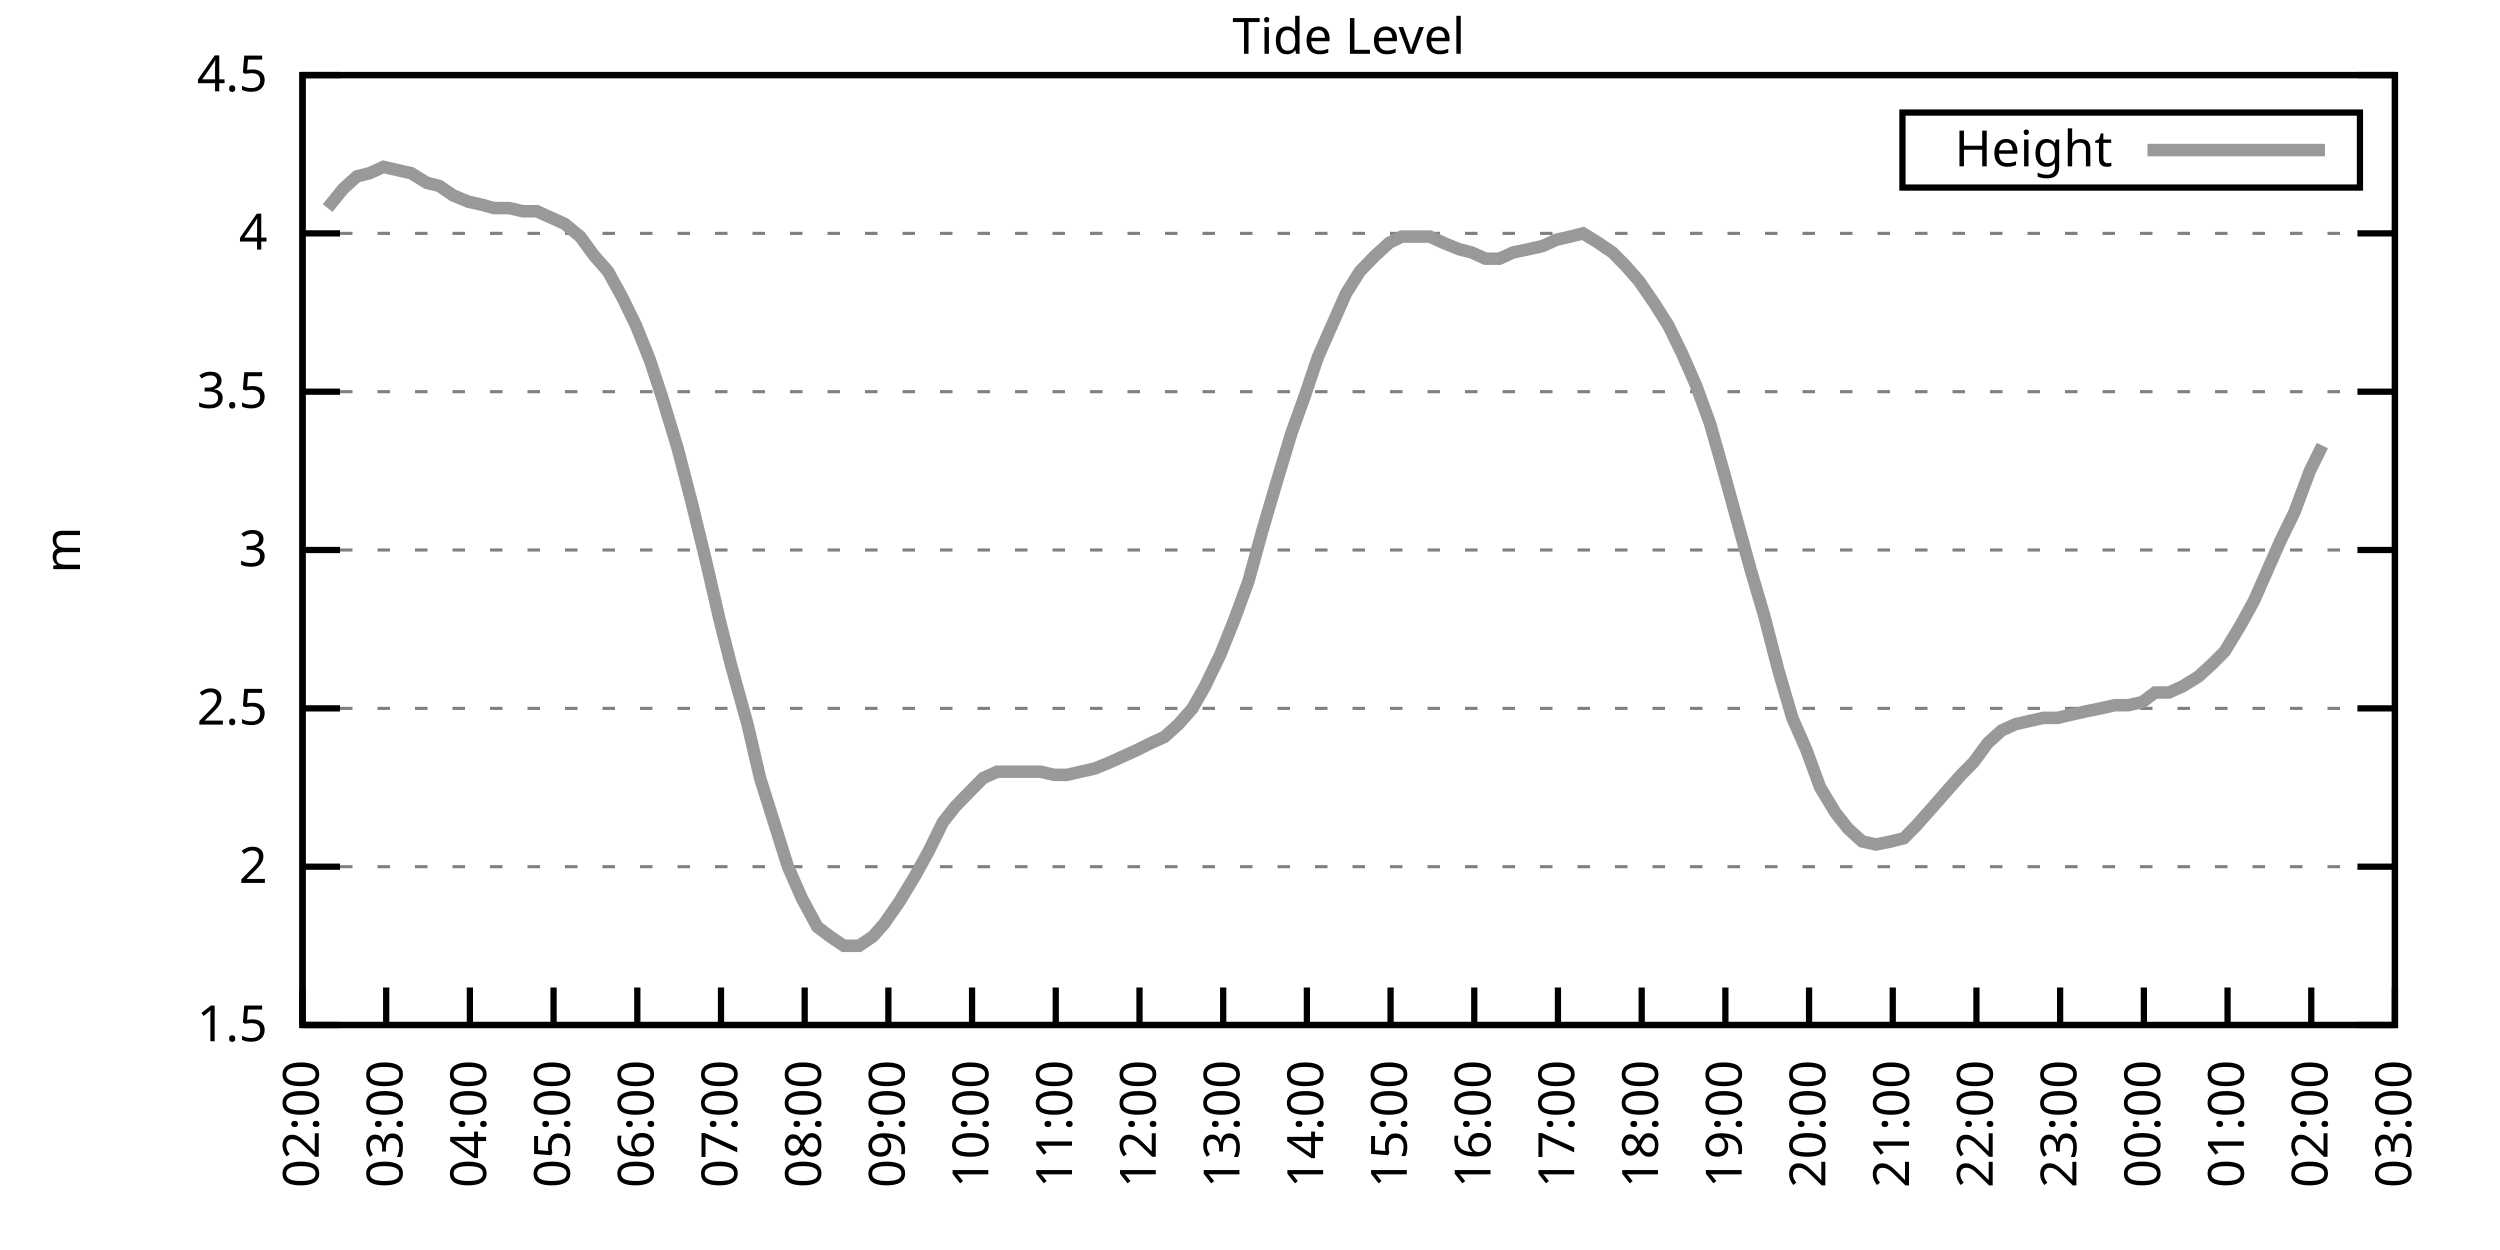
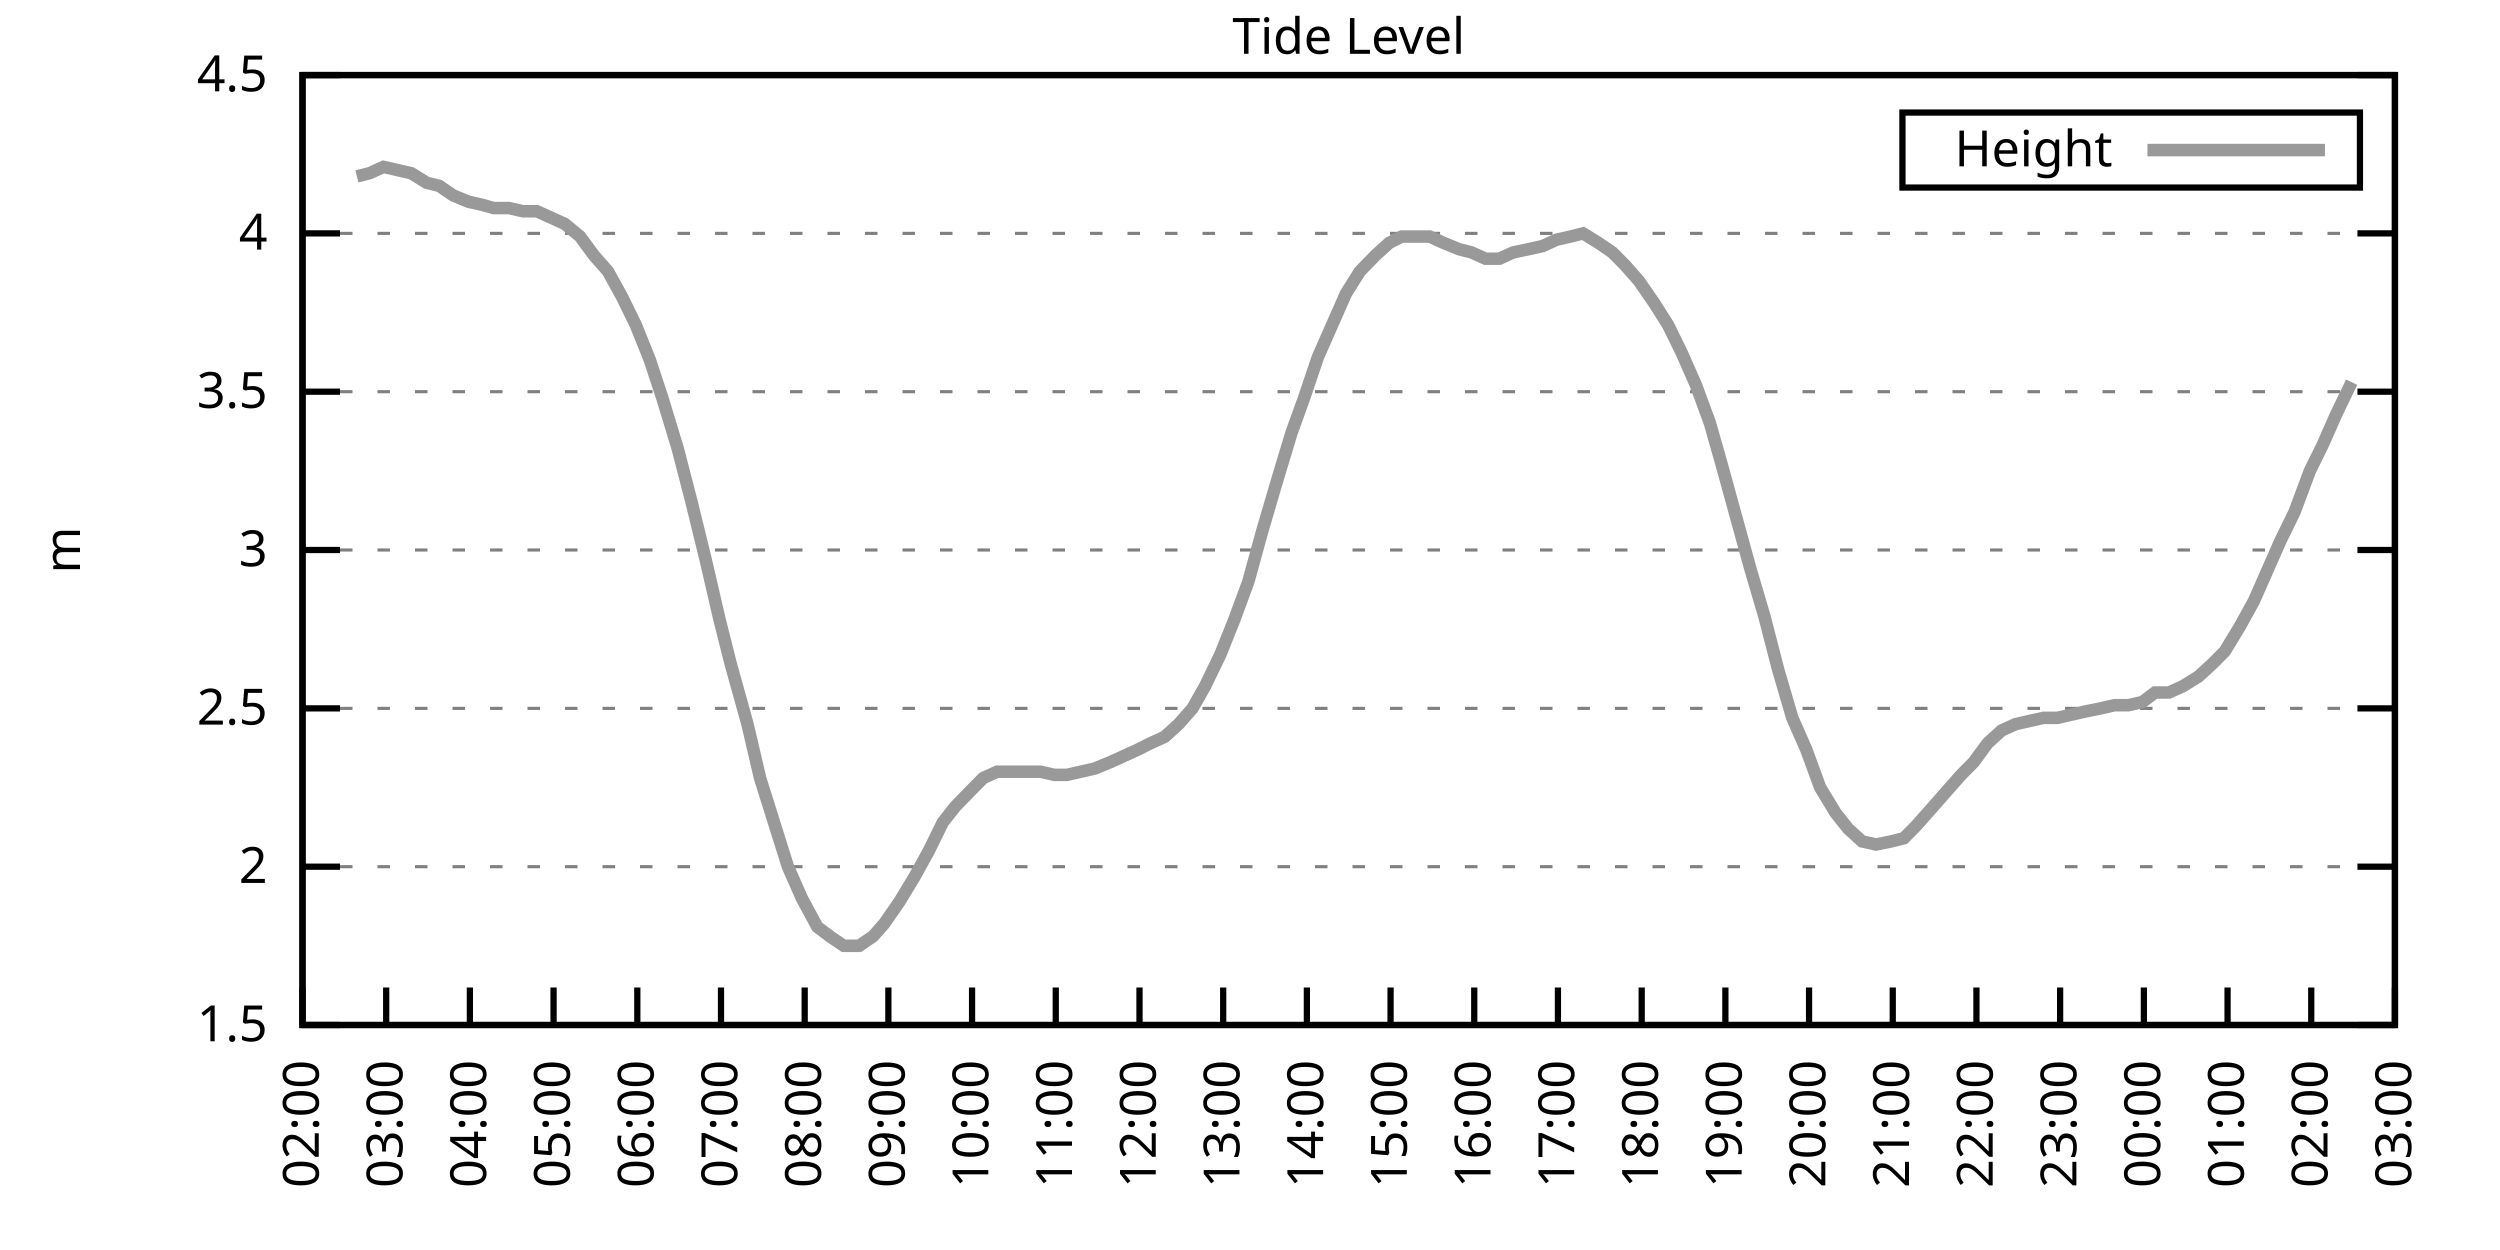
<svg xmlns="http://www.w3.org/2000/svg" xmlns:xlink="http://www.w3.org/1999/xlink" width="400" height="200" viewBox="0 0 400 200">
  <g id="gnuplot_canvas">
    <rect x="0" y="0" width="400" height="200" fill="none" />
    <defs>
      <circle id="gpDot" r="0.5" stroke-width="0.5" stroke="currentColor" />
      <path id="gpPt0" stroke-width="0.333" stroke="currentColor" d="M-1,0 h2 M0,-1 v2" />
      <path id="gpPt1" stroke-width="0.333" stroke="currentColor" d="M-1,-1 L1,1 M1,-1 L-1,1" />
      <path id="gpPt2" stroke-width="0.333" stroke="currentColor" d="M-1,0 L1,0 M0,-1 L0,1 M-1,-1 L1,1 M-1,1 L1,-1" />
      <rect id="gpPt3" stroke-width="0.333" stroke="currentColor" x="-1" y="-1" width="2" height="2" />
      <rect id="gpPt4" stroke-width="0.333" stroke="currentColor" fill="currentColor" x="-1" y="-1" width="2" height="2" />
      <circle id="gpPt5" stroke-width="0.333" stroke="currentColor" cx="0" cy="0" r="1" />
      <use xlink:href="#gpPt5" id="gpPt6" fill="currentColor" stroke="none" />
      <path id="gpPt7" stroke-width="0.333" stroke="currentColor" d="M0,-1.33 L-1.33,0.67 L1.33,0.67 z" />
      <use xlink:href="#gpPt7" id="gpPt8" fill="currentColor" stroke="none" />
      <use xlink:href="#gpPt7" id="gpPt9" stroke="currentColor" transform="rotate(180)" />
      <use xlink:href="#gpPt9" id="gpPt10" fill="currentColor" stroke="none" />
      <use xlink:href="#gpPt3" id="gpPt11" stroke="currentColor" transform="rotate(45)" />
      <use xlink:href="#gpPt11" id="gpPt12" fill="currentColor" stroke="none" />
      <path id="gpPt13" stroke-width="0.333" stroke="currentColor" d="M0,1.330 L1.265,0.411 L0.782,-1.067 L-0.782,-1.076 L-1.265,0.411 z" />
      <use xlink:href="#gpPt13" id="gpPt14" fill="currentColor" stroke="none" />
      <filter id="textbox" filterUnits="objectBoundingBox" x="0" y="0" height="1" width="1">
        <feFlood flood-color="white" flood-opacity="1" result="bgnd" />
        <feComposite in="SourceGraphic" in2="bgnd" operator="atop" />
      </filter>
      <filter id="greybox" filterUnits="objectBoundingBox" x="0" y="0" height="1" width="1">
        <feFlood flood-color="lightgrey" flood-opacity="1" result="grey" />
        <feComposite in="SourceGraphic" in2="grey" operator="atop" />
      </filter>
    </defs>
    <g fill="none" color="white" stroke="currentColor" stroke-width="1.00" stroke-linecap="butt" stroke-linejoin="miter">
</g>
    <g fill="none" color="black" stroke="currentColor" stroke-width="1.00" stroke-linecap="butt" stroke-linejoin="miter">
      <g stroke="none" shape-rendering="crispEdges">
        <polygon fill="rgb(255, 255, 255)" points="48.40,164.00 383.18,164.00 383.18,12.02 48.40,12.02 " />
      </g>
    </g>
    <g fill="none" color="black" stroke="currentColor" stroke-width="1.00" stroke-linecap="butt" stroke-linejoin="miter">
</g>
    <g fill="none" color="black" stroke="black" stroke-width="0.50" stroke-linecap="butt" stroke-linejoin="miter">
</g>
    <g fill="none" color="gray" stroke="currentColor" stroke-width="0.50" stroke-linecap="butt" stroke-linejoin="miter">
      <path stroke="gray" stroke-dasharray="2,4" class="gridline" d="M48.40,164.00 L383.19,164.00  " />
    </g>
    <g fill="none" color="gray" stroke="gray" stroke-width="1.00" stroke-linecap="butt" stroke-linejoin="miter">
</g>
    <g fill="none" color="black" stroke="currentColor" stroke-width="1.00" stroke-linecap="butt" stroke-linejoin="miter">
      <path stroke="black" d="M48.40,164.00 L54.40,164.00 M383.19,164.00 L377.19,164.00  " />
      <g transform="translate(42.80,166.60)" stroke="none" fill="black" font-family="Sans" font-size="8.00" text-anchor="end">
        <text>
          <tspan font-family="Sans"> 1.5</tspan>
        </text>
      </g>
    </g>
    <g fill="none" color="black" stroke="currentColor" stroke-width="1.00" stroke-linecap="butt" stroke-linejoin="miter">
</g>
    <g fill="none" color="black" stroke="black" stroke-width="0.50" stroke-linecap="butt" stroke-linejoin="miter">
</g>
    <g fill="none" color="gray" stroke="currentColor" stroke-width="0.50" stroke-linecap="butt" stroke-linejoin="miter">
      <path stroke="gray" stroke-dasharray="2,4" class="gridline" d="M48.40,138.67 L383.19,138.67  " />
    </g>
    <g fill="none" color="gray" stroke="gray" stroke-width="1.00" stroke-linecap="butt" stroke-linejoin="miter">
</g>
    <g fill="none" color="black" stroke="currentColor" stroke-width="1.00" stroke-linecap="butt" stroke-linejoin="miter">
      <path stroke="black" d="M48.40,138.67 L54.40,138.67 M383.19,138.67 L377.19,138.67  " />
      <g transform="translate(42.80,141.27)" stroke="none" fill="black" font-family="Sans" font-size="8.00" text-anchor="end">
        <text>
          <tspan font-family="Sans"> 2</tspan>
        </text>
      </g>
    </g>
    <g fill="none" color="black" stroke="currentColor" stroke-width="1.00" stroke-linecap="butt" stroke-linejoin="miter">
</g>
    <g fill="none" color="black" stroke="black" stroke-width="0.50" stroke-linecap="butt" stroke-linejoin="miter">
</g>
    <g fill="none" color="gray" stroke="currentColor" stroke-width="0.50" stroke-linecap="butt" stroke-linejoin="miter">
      <path stroke="gray" stroke-dasharray="2,4" class="gridline" d="M48.40,113.34 L383.19,113.34  " />
    </g>
    <g fill="none" color="gray" stroke="gray" stroke-width="1.00" stroke-linecap="butt" stroke-linejoin="miter">
</g>
    <g fill="none" color="black" stroke="currentColor" stroke-width="1.00" stroke-linecap="butt" stroke-linejoin="miter">
      <path stroke="black" d="M48.40,113.34 L54.40,113.34 M383.19,113.34 L377.19,113.34  " />
      <g transform="translate(42.80,115.94)" stroke="none" fill="black" font-family="Sans" font-size="8.00" text-anchor="end">
        <text>
          <tspan font-family="Sans"> 2.5</tspan>
        </text>
      </g>
    </g>
    <g fill="none" color="black" stroke="currentColor" stroke-width="1.00" stroke-linecap="butt" stroke-linejoin="miter">
</g>
    <g fill="none" color="black" stroke="black" stroke-width="0.50" stroke-linecap="butt" stroke-linejoin="miter">
</g>
    <g fill="none" color="gray" stroke="currentColor" stroke-width="0.50" stroke-linecap="butt" stroke-linejoin="miter">
      <path stroke="gray" stroke-dasharray="2,4" class="gridline" d="M48.40,88.00 L383.19,88.00  " />
    </g>
    <g fill="none" color="gray" stroke="gray" stroke-width="1.00" stroke-linecap="butt" stroke-linejoin="miter">
</g>
    <g fill="none" color="black" stroke="currentColor" stroke-width="1.00" stroke-linecap="butt" stroke-linejoin="miter">
      <path stroke="black" d="M48.40,88.00 L54.40,88.00 M383.19,88.00 L377.19,88.00  " />
      <g transform="translate(42.80,90.60)" stroke="none" fill="black" font-family="Sans" font-size="8.00" text-anchor="end">
        <text>
          <tspan font-family="Sans"> 3</tspan>
        </text>
      </g>
    </g>
    <g fill="none" color="black" stroke="currentColor" stroke-width="1.00" stroke-linecap="butt" stroke-linejoin="miter">
</g>
    <g fill="none" color="black" stroke="black" stroke-width="0.50" stroke-linecap="butt" stroke-linejoin="miter">
</g>
    <g fill="none" color="gray" stroke="currentColor" stroke-width="0.50" stroke-linecap="butt" stroke-linejoin="miter">
      <path stroke="gray" stroke-dasharray="2,4" class="gridline" d="M48.40,62.67 L383.19,62.67  " />
    </g>
    <g fill="none" color="gray" stroke="gray" stroke-width="1.00" stroke-linecap="butt" stroke-linejoin="miter">
</g>
    <g fill="none" color="black" stroke="currentColor" stroke-width="1.00" stroke-linecap="butt" stroke-linejoin="miter">
      <path stroke="black" d="M48.40,62.67 L54.40,62.67 M383.19,62.67 L377.19,62.67  " />
      <g transform="translate(42.80,65.27)" stroke="none" fill="black" font-family="Sans" font-size="8.00" text-anchor="end">
        <text>
          <tspan font-family="Sans"> 3.5</tspan>
        </text>
      </g>
    </g>
    <g fill="none" color="black" stroke="currentColor" stroke-width="1.00" stroke-linecap="butt" stroke-linejoin="miter">
</g>
    <g fill="none" color="black" stroke="black" stroke-width="0.50" stroke-linecap="butt" stroke-linejoin="miter">
</g>
    <g fill="none" color="gray" stroke="currentColor" stroke-width="0.50" stroke-linecap="butt" stroke-linejoin="miter">
      <path stroke="gray" stroke-dasharray="2,4" class="gridline" d="M48.40,37.34 L383.19,37.34  " />
    </g>
    <g fill="none" color="gray" stroke="gray" stroke-width="1.00" stroke-linecap="butt" stroke-linejoin="miter">
</g>
    <g fill="none" color="black" stroke="currentColor" stroke-width="1.00" stroke-linecap="butt" stroke-linejoin="miter">
      <path stroke="black" d="M48.40,37.34 L54.40,37.34 M383.19,37.34 L377.19,37.34  " />
      <g transform="translate(42.80,39.94)" stroke="none" fill="black" font-family="Sans" font-size="8.00" text-anchor="end">
        <text>
          <tspan font-family="Sans"> 4</tspan>
        </text>
      </g>
    </g>
    <g fill="none" color="black" stroke="currentColor" stroke-width="1.00" stroke-linecap="butt" stroke-linejoin="miter">
</g>
    <g fill="none" color="black" stroke="black" stroke-width="0.50" stroke-linecap="butt" stroke-linejoin="miter">
</g>
    <g fill="none" color="gray" stroke="currentColor" stroke-width="0.50" stroke-linecap="butt" stroke-linejoin="miter">
      <path stroke="gray" stroke-dasharray="2,4" class="gridline" d="M48.40,12.01 L383.19,12.01  " />
    </g>
    <g fill="none" color="gray" stroke="gray" stroke-width="1.00" stroke-linecap="butt" stroke-linejoin="miter">
</g>
    <g fill="none" color="black" stroke="currentColor" stroke-width="1.00" stroke-linecap="butt" stroke-linejoin="miter">
      <path stroke="black" d="M48.40,12.01 L54.40,12.01 M383.19,12.01 L377.19,12.01  " />
      <g transform="translate(42.80,14.61)" stroke="none" fill="black" font-family="Sans" font-size="8.00" text-anchor="end">
        <text>
          <tspan font-family="Sans"> 4.5</tspan>
        </text>
      </g>
    </g>
    <g fill="none" color="black" stroke="currentColor" stroke-width="1.00" stroke-linecap="butt" stroke-linejoin="miter">
      <path stroke="black" d="M48.40,164.00 L48.40,158.00  " />
      <g transform="translate(51.00,169.60) rotate(270.00)" stroke="none" fill="black" font-family="Sans" font-size="8.00" text-anchor="end">
        <text>
          <tspan font-family="Sans">02:00</tspan>
        </text>
      </g>
    </g>
    <g fill="none" color="black" stroke="currentColor" stroke-width="1.00" stroke-linecap="butt" stroke-linejoin="miter">
      <path stroke="black" d="M61.79,164.00 L61.79,158.00  " />
      <g transform="translate(64.39,169.60) rotate(270.00)" stroke="none" fill="black" font-family="Sans" font-size="8.00" text-anchor="end">
        <text>
          <tspan font-family="Sans">03:00</tspan>
        </text>
      </g>
    </g>
    <g fill="none" color="black" stroke="currentColor" stroke-width="1.00" stroke-linecap="butt" stroke-linejoin="miter">
      <path stroke="black" d="M75.18,164.00 L75.18,158.00  " />
      <g transform="translate(77.78,169.60) rotate(270.00)" stroke="none" fill="black" font-family="Sans" font-size="8.00" text-anchor="end">
        <text>
          <tspan font-family="Sans">04:00</tspan>
        </text>
      </g>
    </g>
    <g fill="none" color="black" stroke="currentColor" stroke-width="1.00" stroke-linecap="butt" stroke-linejoin="miter">
      <path stroke="black" d="M88.57,164.00 L88.57,158.00  " />
      <g transform="translate(91.17,169.60) rotate(270.00)" stroke="none" fill="black" font-family="Sans" font-size="8.00" text-anchor="end">
        <text>
          <tspan font-family="Sans">05:00</tspan>
        </text>
      </g>
    </g>
    <g fill="none" color="black" stroke="currentColor" stroke-width="1.00" stroke-linecap="butt" stroke-linejoin="miter">
      <path stroke="black" d="M101.97,164.00 L101.97,158.00  " />
      <g transform="translate(104.57,169.60) rotate(270.00)" stroke="none" fill="black" font-family="Sans" font-size="8.00" text-anchor="end">
        <text>
          <tspan font-family="Sans">06:00</tspan>
        </text>
      </g>
    </g>
    <g fill="none" color="black" stroke="currentColor" stroke-width="1.00" stroke-linecap="butt" stroke-linejoin="miter">
      <path stroke="black" d="M115.36,164.00 L115.36,158.00  " />
      <g transform="translate(117.96,169.60) rotate(270.00)" stroke="none" fill="black" font-family="Sans" font-size="8.00" text-anchor="end">
        <text>
          <tspan font-family="Sans">07:00</tspan>
        </text>
      </g>
    </g>
    <g fill="none" color="black" stroke="currentColor" stroke-width="1.00" stroke-linecap="butt" stroke-linejoin="miter">
      <path stroke="black" d="M128.75,164.00 L128.75,158.00  " />
      <g transform="translate(131.35,169.60) rotate(270.00)" stroke="none" fill="black" font-family="Sans" font-size="8.00" text-anchor="end">
        <text>
          <tspan font-family="Sans">08:00</tspan>
        </text>
      </g>
    </g>
    <g fill="none" color="black" stroke="currentColor" stroke-width="1.00" stroke-linecap="butt" stroke-linejoin="miter">
      <path stroke="black" d="M142.14,164.00 L142.14,158.00  " />
      <g transform="translate(144.74,169.60) rotate(270.00)" stroke="none" fill="black" font-family="Sans" font-size="8.00" text-anchor="end">
        <text>
          <tspan font-family="Sans">09:00</tspan>
        </text>
      </g>
    </g>
    <g fill="none" color="black" stroke="currentColor" stroke-width="1.00" stroke-linecap="butt" stroke-linejoin="miter">
      <path stroke="black" d="M155.53,164.00 L155.53,158.00  " />
      <g transform="translate(158.13,169.60) rotate(270.00)" stroke="none" fill="black" font-family="Sans" font-size="8.00" text-anchor="end">
        <text>
          <tspan font-family="Sans">10:00</tspan>
        </text>
      </g>
    </g>
    <g fill="none" color="black" stroke="currentColor" stroke-width="1.00" stroke-linecap="butt" stroke-linejoin="miter">
      <path stroke="black" d="M168.92,164.00 L168.92,158.00  " />
      <g transform="translate(171.52,169.60) rotate(270.00)" stroke="none" fill="black" font-family="Sans" font-size="8.00" text-anchor="end">
        <text>
          <tspan font-family="Sans">11:00</tspan>
        </text>
      </g>
    </g>
    <g fill="none" color="black" stroke="currentColor" stroke-width="1.00" stroke-linecap="butt" stroke-linejoin="miter">
      <path stroke="black" d="M182.32,164.00 L182.32,158.00  " />
      <g transform="translate(184.92,169.60) rotate(270.00)" stroke="none" fill="black" font-family="Sans" font-size="8.00" text-anchor="end">
        <text>
          <tspan font-family="Sans">12:00</tspan>
        </text>
      </g>
    </g>
    <g fill="none" color="black" stroke="currentColor" stroke-width="1.00" stroke-linecap="butt" stroke-linejoin="miter">
      <path stroke="black" d="M195.71,164.00 L195.71,158.00  " />
      <g transform="translate(198.31,169.60) rotate(270.00)" stroke="none" fill="black" font-family="Sans" font-size="8.00" text-anchor="end">
        <text>
          <tspan font-family="Sans">13:00</tspan>
        </text>
      </g>
    </g>
    <g fill="none" color="black" stroke="currentColor" stroke-width="1.00" stroke-linecap="butt" stroke-linejoin="miter">
      <path stroke="black" d="M209.10,164.00 L209.10,158.00  " />
      <g transform="translate(211.70,169.60) rotate(270.00)" stroke="none" fill="black" font-family="Sans" font-size="8.00" text-anchor="end">
        <text>
          <tspan font-family="Sans">14:00</tspan>
        </text>
      </g>
    </g>
    <g fill="none" color="black" stroke="currentColor" stroke-width="1.00" stroke-linecap="butt" stroke-linejoin="miter">
      <path stroke="black" d="M222.49,164.00 L222.49,158.00  " />
      <g transform="translate(225.09,169.60) rotate(270.00)" stroke="none" fill="black" font-family="Sans" font-size="8.00" text-anchor="end">
        <text>
          <tspan font-family="Sans">15:00</tspan>
        </text>
      </g>
    </g>
    <g fill="none" color="black" stroke="currentColor" stroke-width="1.00" stroke-linecap="butt" stroke-linejoin="miter">
      <path stroke="black" d="M235.88,164.00 L235.88,158.00  " />
      <g transform="translate(238.48,169.60) rotate(270.00)" stroke="none" fill="black" font-family="Sans" font-size="8.00" text-anchor="end">
        <text>
          <tspan font-family="Sans">16:00</tspan>
        </text>
      </g>
    </g>
    <g fill="none" color="black" stroke="currentColor" stroke-width="1.00" stroke-linecap="butt" stroke-linejoin="miter">
      <path stroke="black" d="M249.27,164.00 L249.27,158.00  " />
      <g transform="translate(251.87,169.60) rotate(270.00)" stroke="none" fill="black" font-family="Sans" font-size="8.00" text-anchor="end">
        <text>
          <tspan font-family="Sans">17:00</tspan>
        </text>
      </g>
    </g>
    <g fill="none" color="black" stroke="currentColor" stroke-width="1.00" stroke-linecap="butt" stroke-linejoin="miter">
      <path stroke="black" d="M262.67,164.00 L262.67,158.00  " />
      <g transform="translate(265.27,169.60) rotate(270.00)" stroke="none" fill="black" font-family="Sans" font-size="8.00" text-anchor="end">
        <text>
          <tspan font-family="Sans">18:00</tspan>
        </text>
      </g>
    </g>
    <g fill="none" color="black" stroke="currentColor" stroke-width="1.00" stroke-linecap="butt" stroke-linejoin="miter">
      <path stroke="black" d="M276.06,164.00 L276.06,158.00  " />
      <g transform="translate(278.66,169.60) rotate(270.00)" stroke="none" fill="black" font-family="Sans" font-size="8.00" text-anchor="end">
        <text>
          <tspan font-family="Sans">19:00</tspan>
        </text>
      </g>
    </g>
    <g fill="none" color="black" stroke="currentColor" stroke-width="1.00" stroke-linecap="butt" stroke-linejoin="miter">
      <path stroke="black" d="M289.45,164.00 L289.45,158.00  " />
      <g transform="translate(292.05,169.60) rotate(270.00)" stroke="none" fill="black" font-family="Sans" font-size="8.00" text-anchor="end">
        <text>
          <tspan font-family="Sans">20:00</tspan>
        </text>
      </g>
    </g>
    <g fill="none" color="black" stroke="currentColor" stroke-width="1.00" stroke-linecap="butt" stroke-linejoin="miter">
      <path stroke="black" d="M302.84,164.00 L302.84,158.00  " />
      <g transform="translate(305.44,169.60) rotate(270.00)" stroke="none" fill="black" font-family="Sans" font-size="8.00" text-anchor="end">
        <text>
          <tspan font-family="Sans">21:00</tspan>
        </text>
      </g>
    </g>
    <g fill="none" color="black" stroke="currentColor" stroke-width="1.00" stroke-linecap="butt" stroke-linejoin="miter">
      <path stroke="black" d="M316.23,164.00 L316.23,158.00  " />
      <g transform="translate(318.83,169.60) rotate(270.00)" stroke="none" fill="black" font-family="Sans" font-size="8.00" text-anchor="end">
        <text>
          <tspan font-family="Sans">22:00</tspan>
        </text>
      </g>
    </g>
    <g fill="none" color="black" stroke="currentColor" stroke-width="1.00" stroke-linecap="butt" stroke-linejoin="miter">
      <path stroke="black" d="M329.62,164.00 L329.62,158.00  " />
      <g transform="translate(332.22,169.60) rotate(270.00)" stroke="none" fill="black" font-family="Sans" font-size="8.00" text-anchor="end">
        <text>
          <tspan font-family="Sans">23:00</tspan>
        </text>
      </g>
    </g>
    <g fill="none" color="black" stroke="currentColor" stroke-width="1.00" stroke-linecap="butt" stroke-linejoin="miter">
      <path stroke="black" d="M343.02,164.00 L343.02,158.00  " />
      <g transform="translate(345.62,169.60) rotate(270.00)" stroke="none" fill="black" font-family="Sans" font-size="8.00" text-anchor="end">
        <text>
          <tspan font-family="Sans">00:00</tspan>
        </text>
      </g>
    </g>
    <g fill="none" color="black" stroke="currentColor" stroke-width="1.00" stroke-linecap="butt" stroke-linejoin="miter">
      <path stroke="black" d="M356.41,164.00 L356.41,158.00  " />
      <g transform="translate(359.01,169.60) rotate(270.00)" stroke="none" fill="black" font-family="Sans" font-size="8.00" text-anchor="end">
        <text>
          <tspan font-family="Sans">01:00</tspan>
        </text>
      </g>
    </g>
    <g fill="none" color="black" stroke="currentColor" stroke-width="1.00" stroke-linecap="butt" stroke-linejoin="miter">
      <path stroke="black" d="M369.80,164.00 L369.80,158.00  " />
      <g transform="translate(372.40,169.60) rotate(270.00)" stroke="none" fill="black" font-family="Sans" font-size="8.00" text-anchor="end">
        <text>
          <tspan font-family="Sans">02:00</tspan>
        </text>
      </g>
    </g>
    <g fill="none" color="black" stroke="currentColor" stroke-width="1.00" stroke-linecap="butt" stroke-linejoin="miter">
      <path stroke="black" d="M383.19,164.00 L383.19,158.00  " />
      <g transform="translate(385.79,169.60) rotate(270.00)" stroke="none" fill="black" font-family="Sans" font-size="8.00" text-anchor="end">
        <text>
          <tspan font-family="Sans">03:00</tspan>
        </text>
      </g>
    </g>
    <g fill="none" color="black" stroke="currentColor" stroke-width="1.00" stroke-linecap="butt" stroke-linejoin="miter">
</g>
    <g fill="none" color="black" stroke="currentColor" stroke-width="1.00" stroke-linecap="butt" stroke-linejoin="miter">
      <path stroke="black" d="M48.40,12.01 L48.40,164.00 L383.19,164.00 L383.19,12.01 L48.40,12.01 Z  " />
    </g>
    <g fill="none" color="black" stroke="currentColor" stroke-width="1.00" stroke-linecap="butt" stroke-linejoin="miter">
</g>
    <g fill="none" color="black" stroke="currentColor" stroke-width="1.00" stroke-linecap="butt" stroke-linejoin="miter">
      <path stroke="black" d="M304.39,30.01 L304.39,18.01 L377.59,18.01 L377.59,30.01 L304.39,30.01 Z  " />
    </g>
    <g id="Tide_level_plot_1">
      <g fill="none" color="white" stroke="black" stroke-width="2.00" stroke-linecap="butt" stroke-linejoin="miter">
</g>
      <g fill="none" color="black" stroke="currentColor" stroke-width="2.00" stroke-linecap="butt" stroke-linejoin="miter">
        <g transform="translate(337.99,26.61)" stroke="none" fill="black" font-family="Sans" font-size="8.00" text-anchor="end">
          <text>
            <tspan font-family="Sans">Height</tspan>
          </text>
        </g>
      </g>
      <g fill="none" color="black" stroke="currentColor" stroke-width="2.00" stroke-linecap="butt" stroke-linejoin="miter">
-         <path stroke="rgb(153, 153, 153)" d="M343.59,24.01 L371.99,24.01 M52.42,33.29 L54.87,30.25 L57.10,28.22 L59.11,27.72 L61.35,26.70 L63.58,27.21   L65.81,27.72 L68.26,29.24 L70.27,29.74 L72.50,31.26 L74.96,32.28 L77.19,32.78 L78.98,33.29 L81.43,33.29   L83.66,33.80 L85.90,33.80 L88.13,34.81 L90.36,35.82 L92.82,37.85 L95.05,40.89 L97.28,43.42 L99.51,47.47   L101.74,52.03 L103.98,57.61 L105.98,63.69 L108.44,71.79 L110.67,80.41 L112.90,89.52 L115.13,99.15 L116.92,106.24   L119.60,115.87 L121.61,124.48 L123.84,131.58 L126.07,138.67 L128.30,143.73 L130.76,148.29 L132.77,149.81 L135.00,151.33   L137.45,151.33 L139.69,149.81 L141.47,147.79 L143.93,144.24 L146.38,140.19 L148.61,136.14 L150.85,131.58 L152.85,129.04   L155.31,126.51 L157.32,124.48 L159.55,123.47 L162.01,123.47 L164.01,123.47 L166.47,123.47 L168.70,123.98 L170.71,123.98   L172.94,123.47 L175.17,122.96 L177.63,121.95 L179.86,120.94 L182.09,119.92 L184.10,118.91 L186.33,117.90 L188.57,115.87   L190.80,113.34 L192.81,109.79 L195.26,104.72 L197.49,99.15 L199.73,93.07 L201.96,84.97 L204.19,77.37 L206.64,69.26   L208.65,63.69 L210.88,57.10 L213.12,52.03 L215.35,46.97 L217.58,43.42 L220.04,40.89 L222.27,38.86 L224.28,37.85   L226.51,37.85 L228.74,37.85 L230.97,38.86 L233.43,39.87 L235.44,40.38 L237.67,41.39 L239.90,41.39 L242.13,40.38   L244.59,39.87 L246.82,39.37 L249.05,38.35 L251.28,37.85 L253.29,37.34 L255.75,38.86 L257.98,40.38 L259.99,42.41   L262.22,44.94 L264.67,48.49 L266.91,52.03 L269.14,56.59 L271.37,61.66 L273.60,67.74 L275.61,74.83 L277.84,82.94   L280.07,91.04 L282.31,98.64 L284.54,107.26 L286.77,114.86 L289.00,119.92 L291.23,126.00 L293.69,130.06 L295.70,132.59   L297.93,134.62 L300.16,135.12 L302.62,134.62 L304.63,134.11 L306.63,132.08 L308.87,129.55 L311.54,126.51 L313.78,123.98   L315.79,121.95 L318.02,118.91 L320.25,116.88 L322.48,115.87 L324.71,115.36 L326.95,114.86 L329.18,114.86 L331.41,114.35   L333.64,113.84 L336.10,113.34 L338.33,112.83 L340.56,112.83 L342.79,112.32 L344.80,110.80 L347.03,110.80 L349.26,109.79   L351.72,108.27 L353.95,106.24 L355.96,104.22 L358.42,100.16 L360.65,96.11 L362.88,91.04 L364.89,86.49 L367.12,81.93   L369.58,75.34 L371.58,71.29  " />
+         <path stroke="rgb(153, 153, 153)" d="M343.59,24.01 L371.99,24.01 M57.10,28.22 L59.11,27.72 L61.35,26.70 L63.58,27.21 L65.81,27.72 L68.26,29.24   L70.27,29.74 L72.50,31.26 L74.96,32.28 L77.19,32.78 L78.98,33.29 L81.43,33.29 L83.66,33.80 L85.90,33.80   L88.13,34.81 L90.36,35.82 L92.82,37.85 L95.05,40.89 L97.28,43.42 L99.51,47.47 L101.74,52.03 L103.98,57.61   L105.98,63.69 L108.44,71.79 L110.67,80.41 L112.90,89.52 L115.13,99.15 L116.92,106.24 L119.60,115.87 L121.61,124.48   L123.84,131.58 L126.07,138.67 L128.30,143.73 L130.76,148.29 L132.77,149.81 L135.00,151.33 L137.45,151.33 L139.69,149.81   L141.47,147.79 L143.93,144.24 L146.38,140.19 L148.61,136.14 L150.85,131.58 L152.85,129.04 L155.31,126.51 L157.32,124.48   L159.55,123.47 L162.01,123.47 L164.01,123.47 L166.47,123.47 L168.70,123.98 L170.71,123.98 L172.94,123.47 L175.17,122.96   L177.63,121.95 L179.86,120.94 L182.09,119.92 L184.10,118.91 L186.33,117.90 L188.57,115.87 L190.80,113.34 L192.81,109.79   L195.26,104.72 L197.49,99.15 L199.73,93.07 L201.96,84.97 L204.19,77.37 L206.64,69.26 L208.65,63.69 L210.88,57.10   L213.12,52.03 L215.35,46.97 L217.58,43.42 L220.04,40.89 L222.27,38.86 L224.28,37.85 L226.51,37.85 L228.74,37.85   L230.97,38.86 L233.43,39.87 L235.44,40.38 L237.67,41.39 L239.90,41.39 L242.13,40.38 L244.59,39.87 L246.82,39.37   L249.05,38.35 L251.28,37.85 L253.29,37.34 L255.75,38.86 L257.98,40.38 L259.99,42.41 L262.22,44.94 L264.67,48.49   L266.91,52.03 L269.14,56.59 L271.37,61.66 L273.60,67.74 L275.61,74.83 L277.84,82.94 L280.07,91.04 L282.31,98.64   L284.54,107.26 L286.77,114.86 L289.00,119.92 L291.23,126.00 L293.69,130.06 L295.70,132.59 L297.93,134.62 L300.16,135.12   L302.62,134.62 L304.63,134.11 L306.63,132.08 L308.87,129.55 L311.54,126.51 L313.78,123.98 L315.79,121.95 L318.02,118.91   L320.25,116.88 L322.48,115.87 L324.71,115.36 L326.95,114.86 L329.18,114.86 L331.41,114.35 L333.64,113.84 L336.10,113.34   L338.33,112.83 L340.56,112.83 L342.79,112.32 L344.80,110.80 L347.03,110.80 L349.26,109.79 L351.72,108.27 L353.95,106.24   L355.96,104.22 L358.42,100.16 L360.65,96.11 L362.88,91.04 L364.89,86.49 L367.12,81.93 L369.58,75.34 L371.58,71.29   L373.82,66.22 L376.27,61.15  " />
      </g>
    </g>
    <g fill="none" color="black" stroke="currentColor" stroke-width="2.00" stroke-linecap="butt" stroke-linejoin="miter">
</g>
    <g fill="none" color="black" stroke="black" stroke-width="1.00" stroke-linecap="butt" stroke-linejoin="miter">
</g>
    <g fill="none" color="black" stroke="currentColor" stroke-width="1.00" stroke-linecap="butt" stroke-linejoin="miter">
      <path stroke="black" d="M48.40,12.01 L48.40,164.00 L383.19,164.00 L383.19,12.01 L48.40,12.01 Z  " />
      <g transform="translate(12.80,88.01) rotate(270.00)" stroke="none" fill="black" font-family="Sans" font-size="8.00" text-anchor="middle">
        <text>
          <tspan font-family="Sans">m</tspan>
        </text>
      </g>
    </g>
    <g fill="none" color="black" stroke="currentColor" stroke-width="1.00" stroke-linecap="butt" stroke-linejoin="miter">
</g>
    <g fill="none" color="black" stroke="currentColor" stroke-width="1.00" stroke-linecap="butt" stroke-linejoin="miter">
      <g transform="translate(215.79,8.61)" stroke="none" fill="black" font-family="Sans" font-size="8.00" text-anchor="middle">
        <text>
          <tspan font-family="Sans">Tide Level</tspan>
        </text>
      </g>
    </g>
    <g fill="none" color="black" stroke="currentColor" stroke-width="1.00" stroke-linecap="butt" stroke-linejoin="miter">
</g>
  </g>
</svg>
